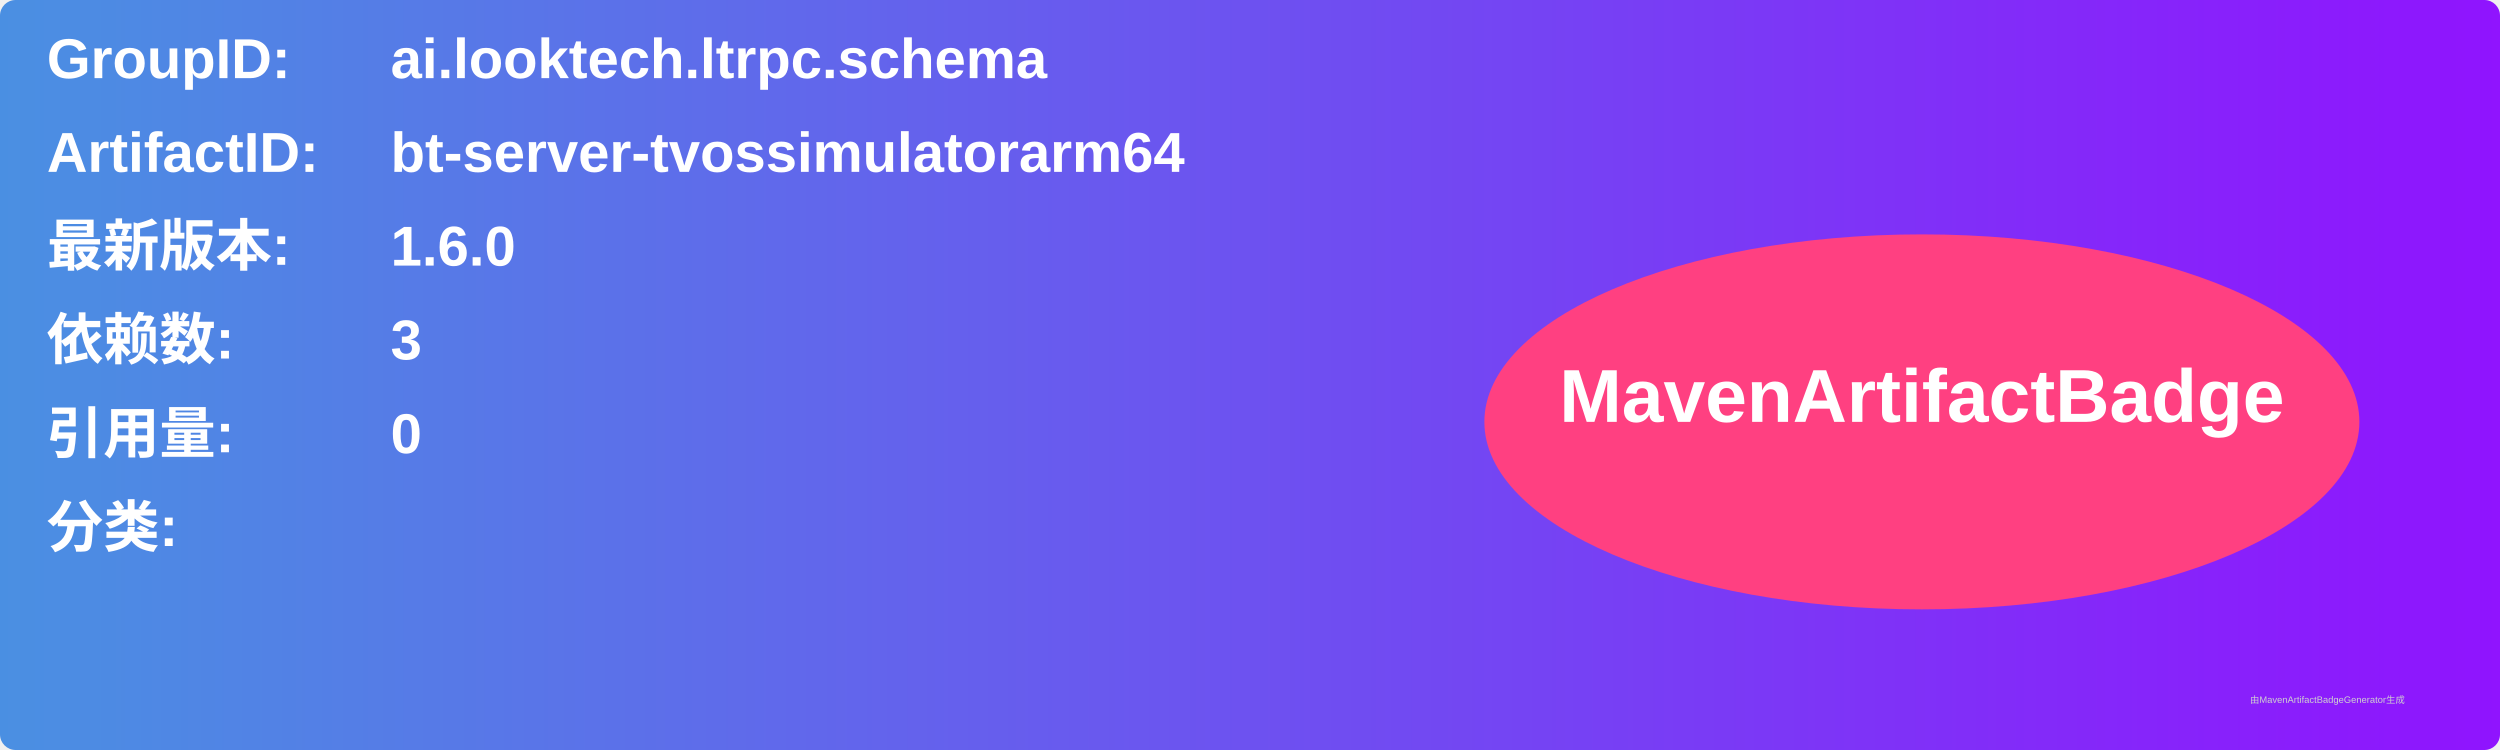
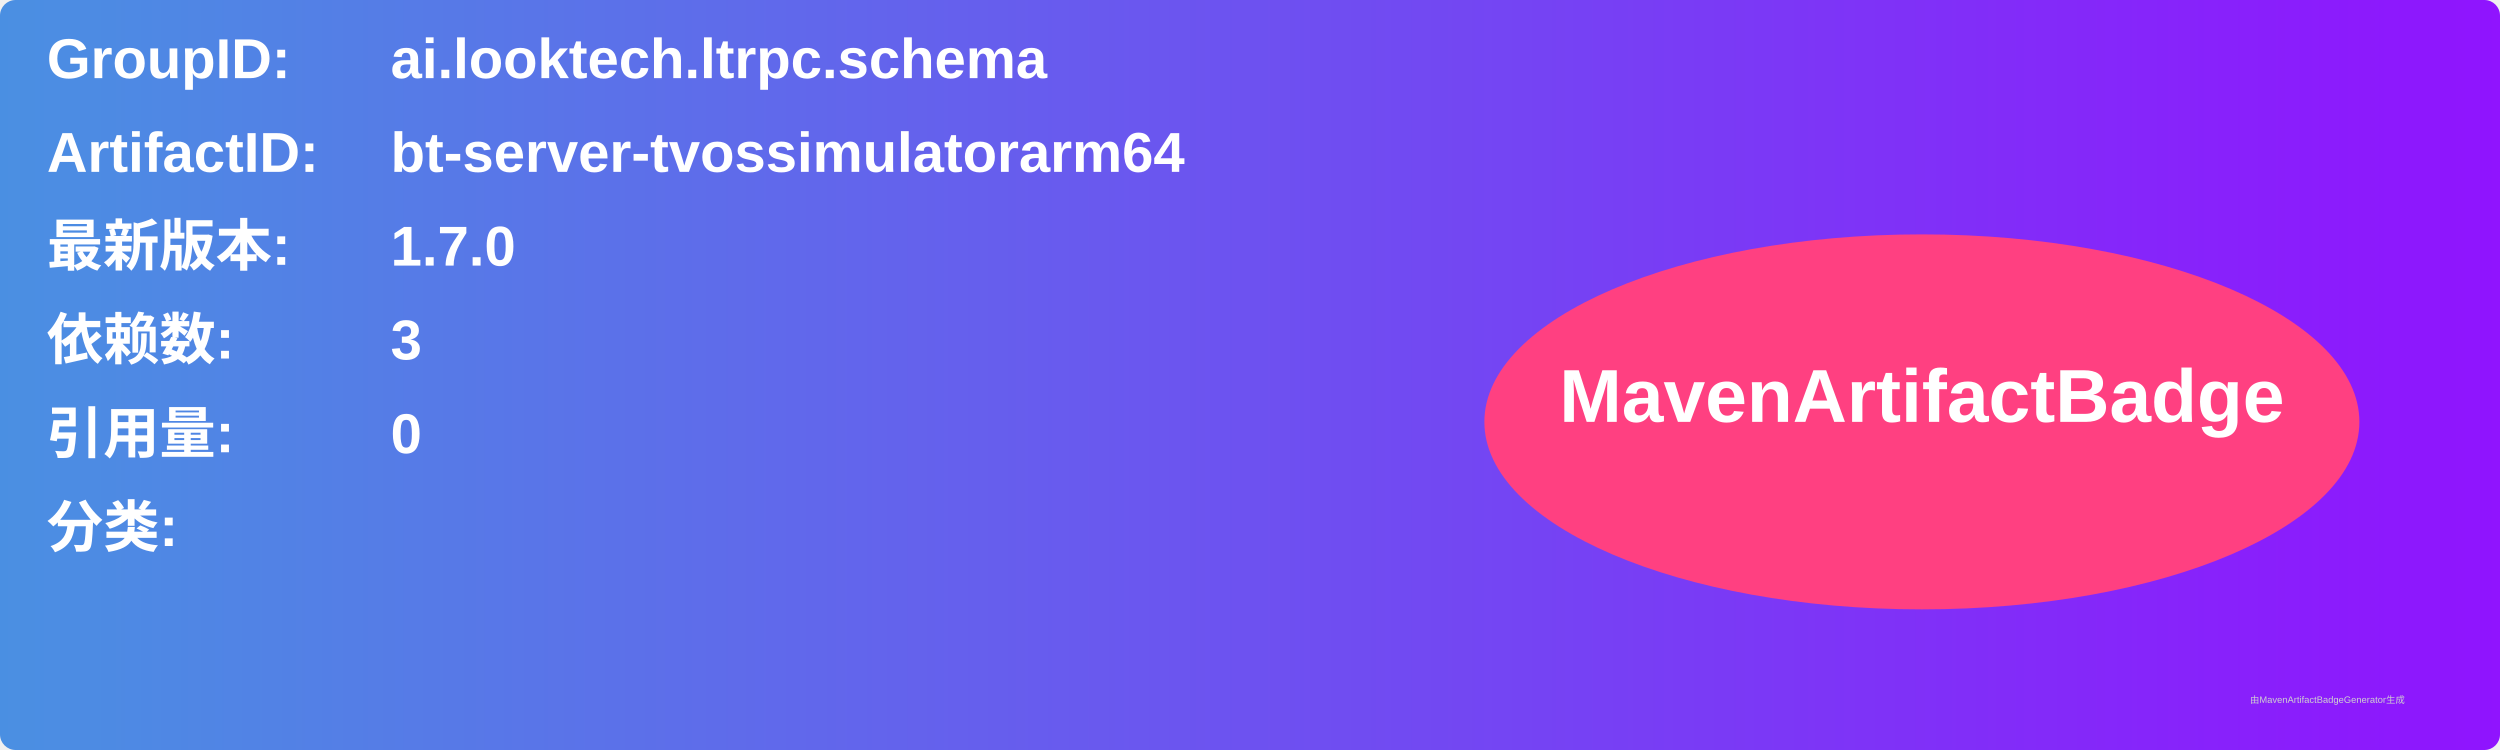
<svg xmlns="http://www.w3.org/2000/svg" width="800" height="240" viewBox="0 0 800 240">
  <linearGradient id="grad" x1="0%" y1="0%" x2="100%" y2="0%">
    <stop offset="0%" stop-color="#4a90e2" />
    <stop offset="100%" stop-color="#9013fe" />
  </linearGradient>
  <rect width="100%" height="100%" rx="5" ry="5" fill="url(#grad)" />
  <g transform="translate(15, 15)">
    <text x="0" y="10" font-family="Arial" font-size="18" fill="white" font-weight="bold" width="260">GroupID:</text>
    <text x="110" y="10" font-family="Arial" font-size="18" fill="white" font-weight="bold" width="460">ai.looktech.ltrpc.schema</text>
    <text x="0" y="40" font-family="Arial" font-size="18" fill="white" font-weight="bold" width="260">ArtifactID:</text>
    <text x="110" y="40" font-family="Arial" font-size="18" fill="white" font-weight="bold" width="460">bt-server-tvossimulatorarm64</text>
    <text x="0" y="70" font-family="Arial" font-size="18" fill="white" font-weight="bold">最新版本:</text>
    <text x="110" y="70" font-family="Arial" font-size="18" fill="white" font-weight="bold">
-       <tspan font-weight="bold">1.6.0</tspan>
+       <tspan font-weight="bold">1.7.0</tspan>
    </text>
    <text x="0" y="100" font-family="Arial" font-size="18" fill="white" font-weight="bold">依赖数: </text>
    <text x="110" y="100" font-family="Arial" font-size="18" fill="white">
      <tspan font-weight="bold">3</tspan>
    </text>
    <text x="0" y="130" font-family="Arial" font-size="18" fill="white" font-weight="bold">引用量: </text>
    <text x="110" y="130" font-family="Arial" font-size="18" fill="white">
      <tspan font-weight="bold">0</tspan>
    </text>
    <text x="0" y="160" font-family="Arial" font-size="18" fill="white" font-weight="bold">分类:</text>
    <text x="10" y="190" font-family="Arial" font-size="10" fill="white">
      <tspan font-weight="bold" />
    </text>
    <ellipse cx="600" cy="120" rx="140" ry="60" fill="#ff4081" />
    <text x="600" y="120" text-anchor="middle" font-family="Arial" font-size="24" fill="white" font-weight="bold">MavenArtifactBadge</text>
  </g>
  <text x="720" y="225" font-family="Arial" font-size="3" fill="#d0d0d0">由MavenArtifactBadgeGenerator生成</text>
</svg>
